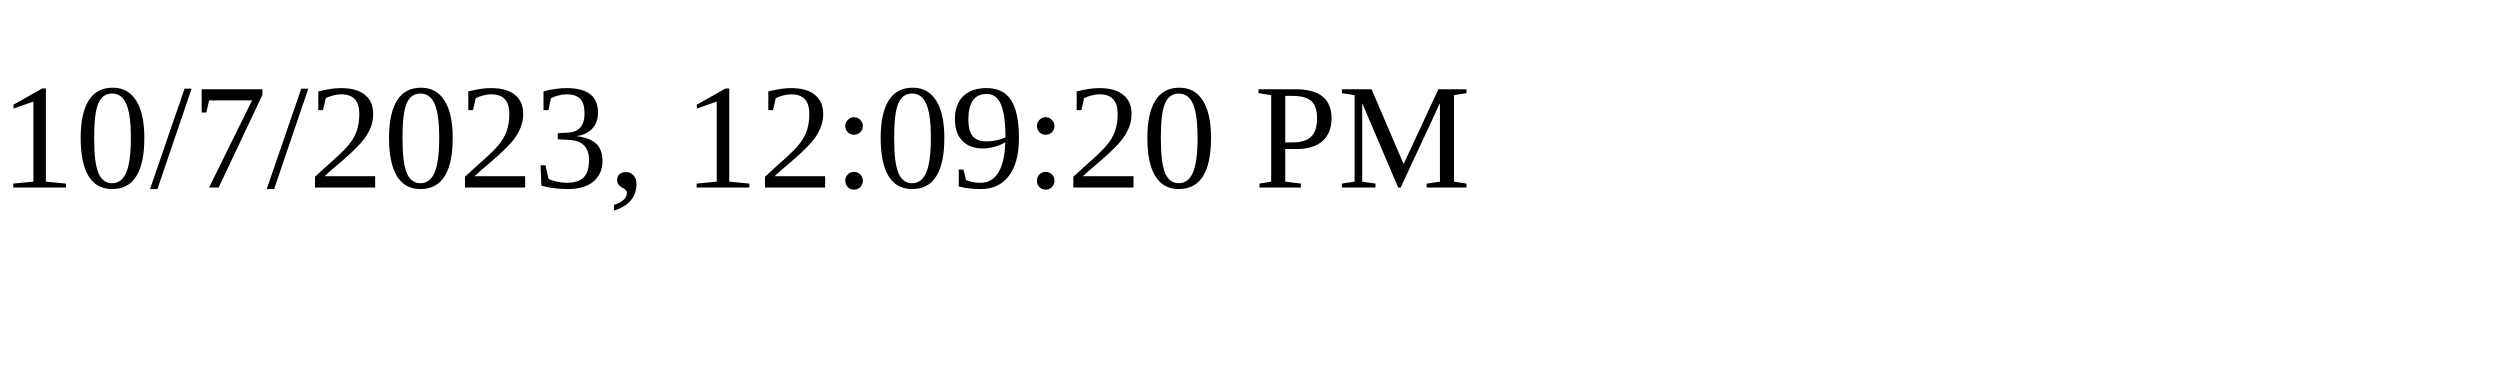
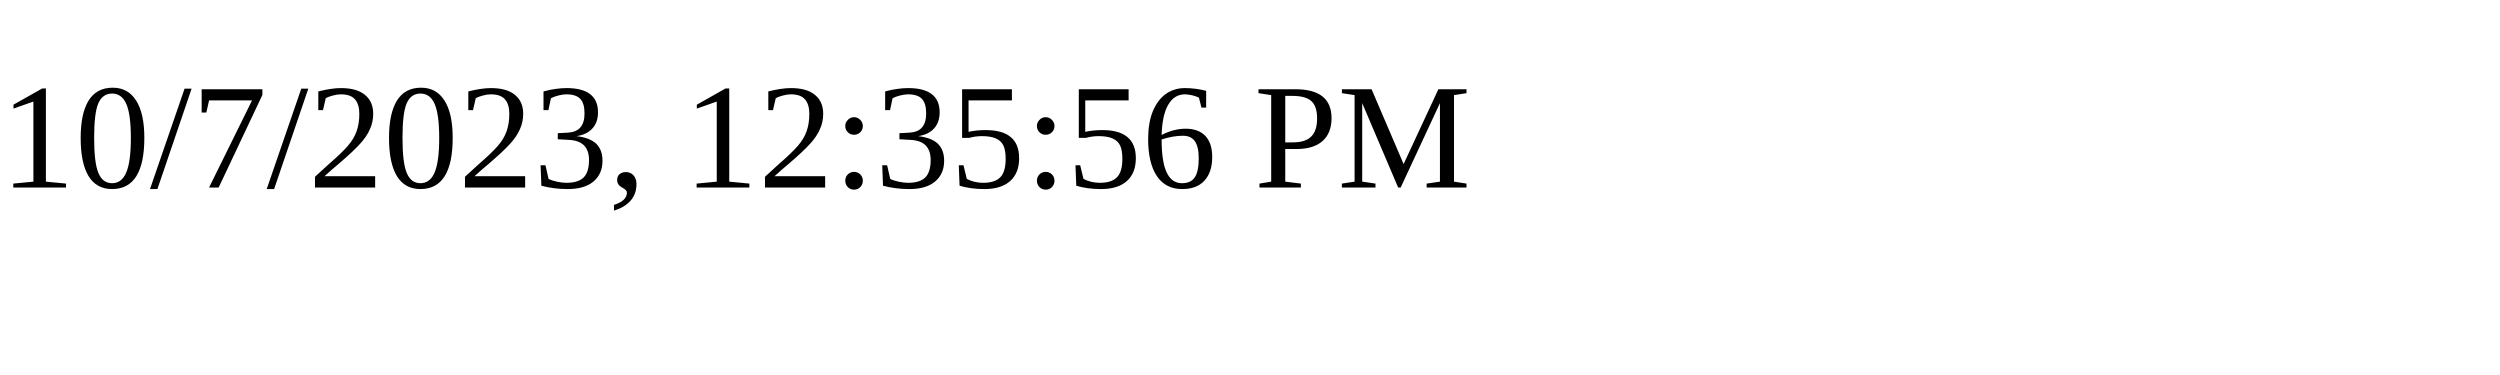
<svg xmlns="http://www.w3.org/2000/svg" height="30" width="200">
-   <text x="0" y="15">10/7/2023, 12:09:20 PM</text>
+   <text x="0" y="15">10/7/2023, 12:35:56 PM</text>
</svg>
